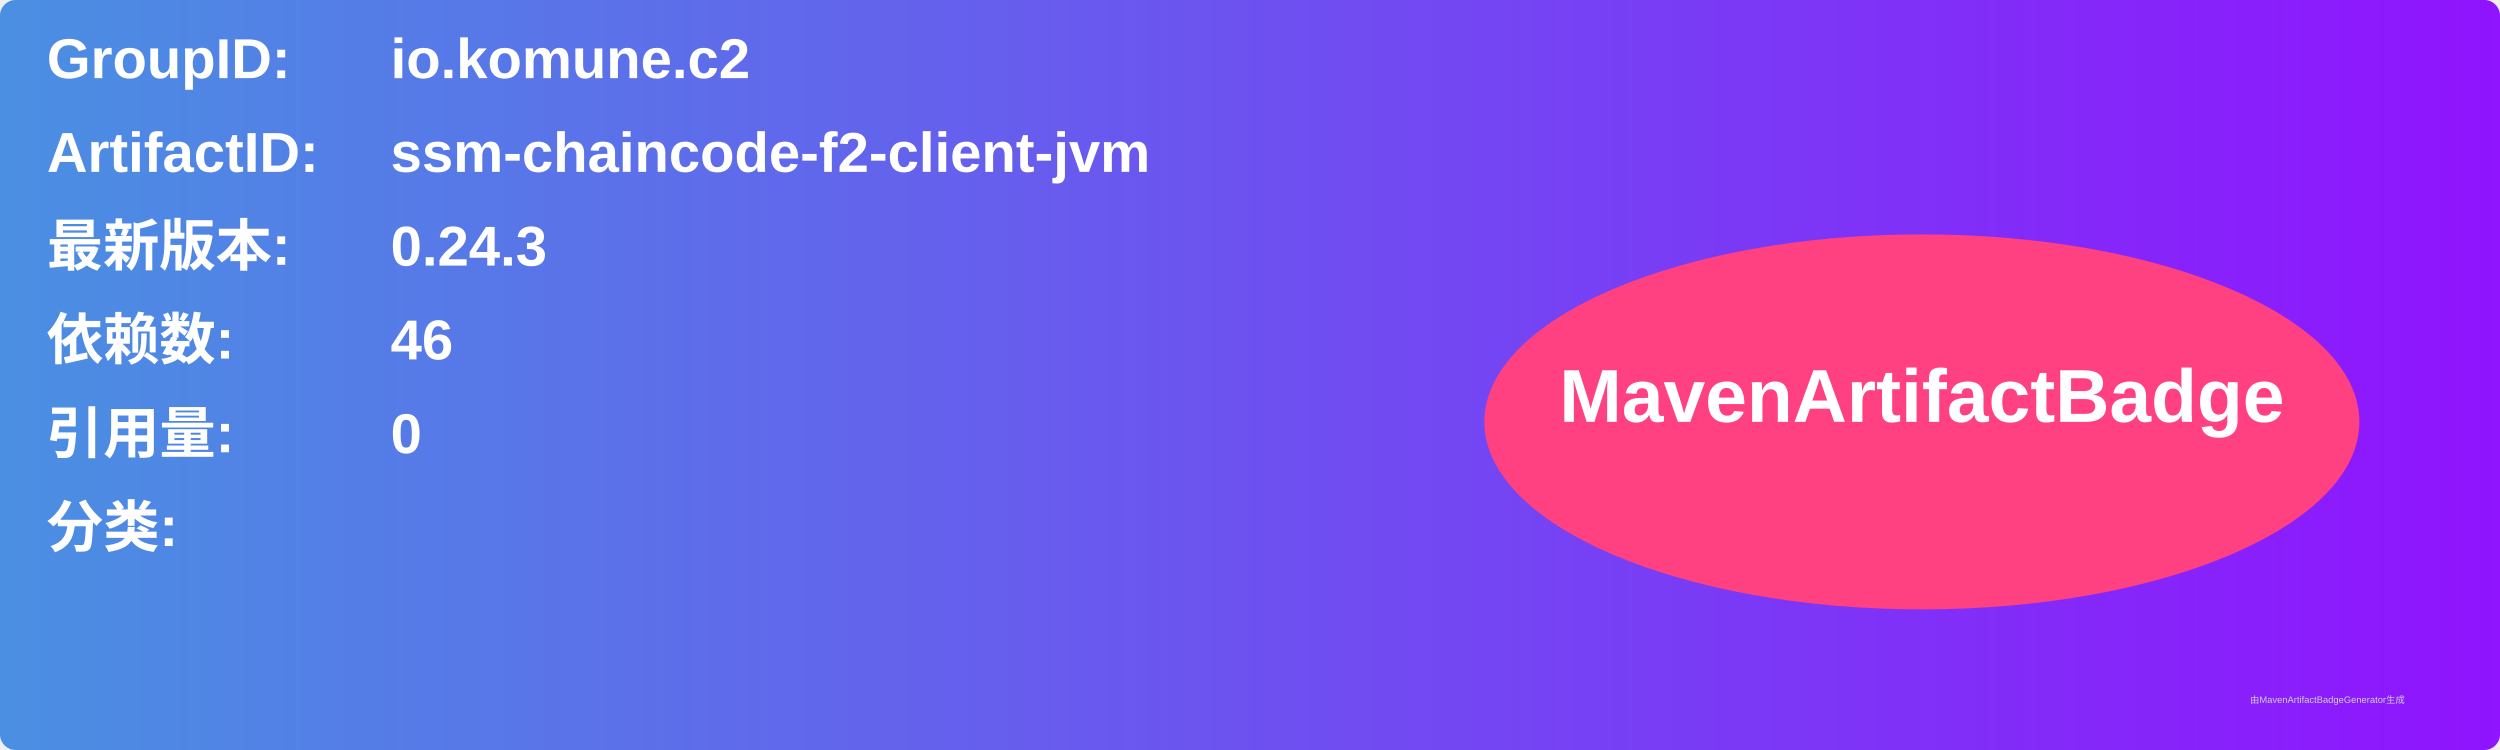
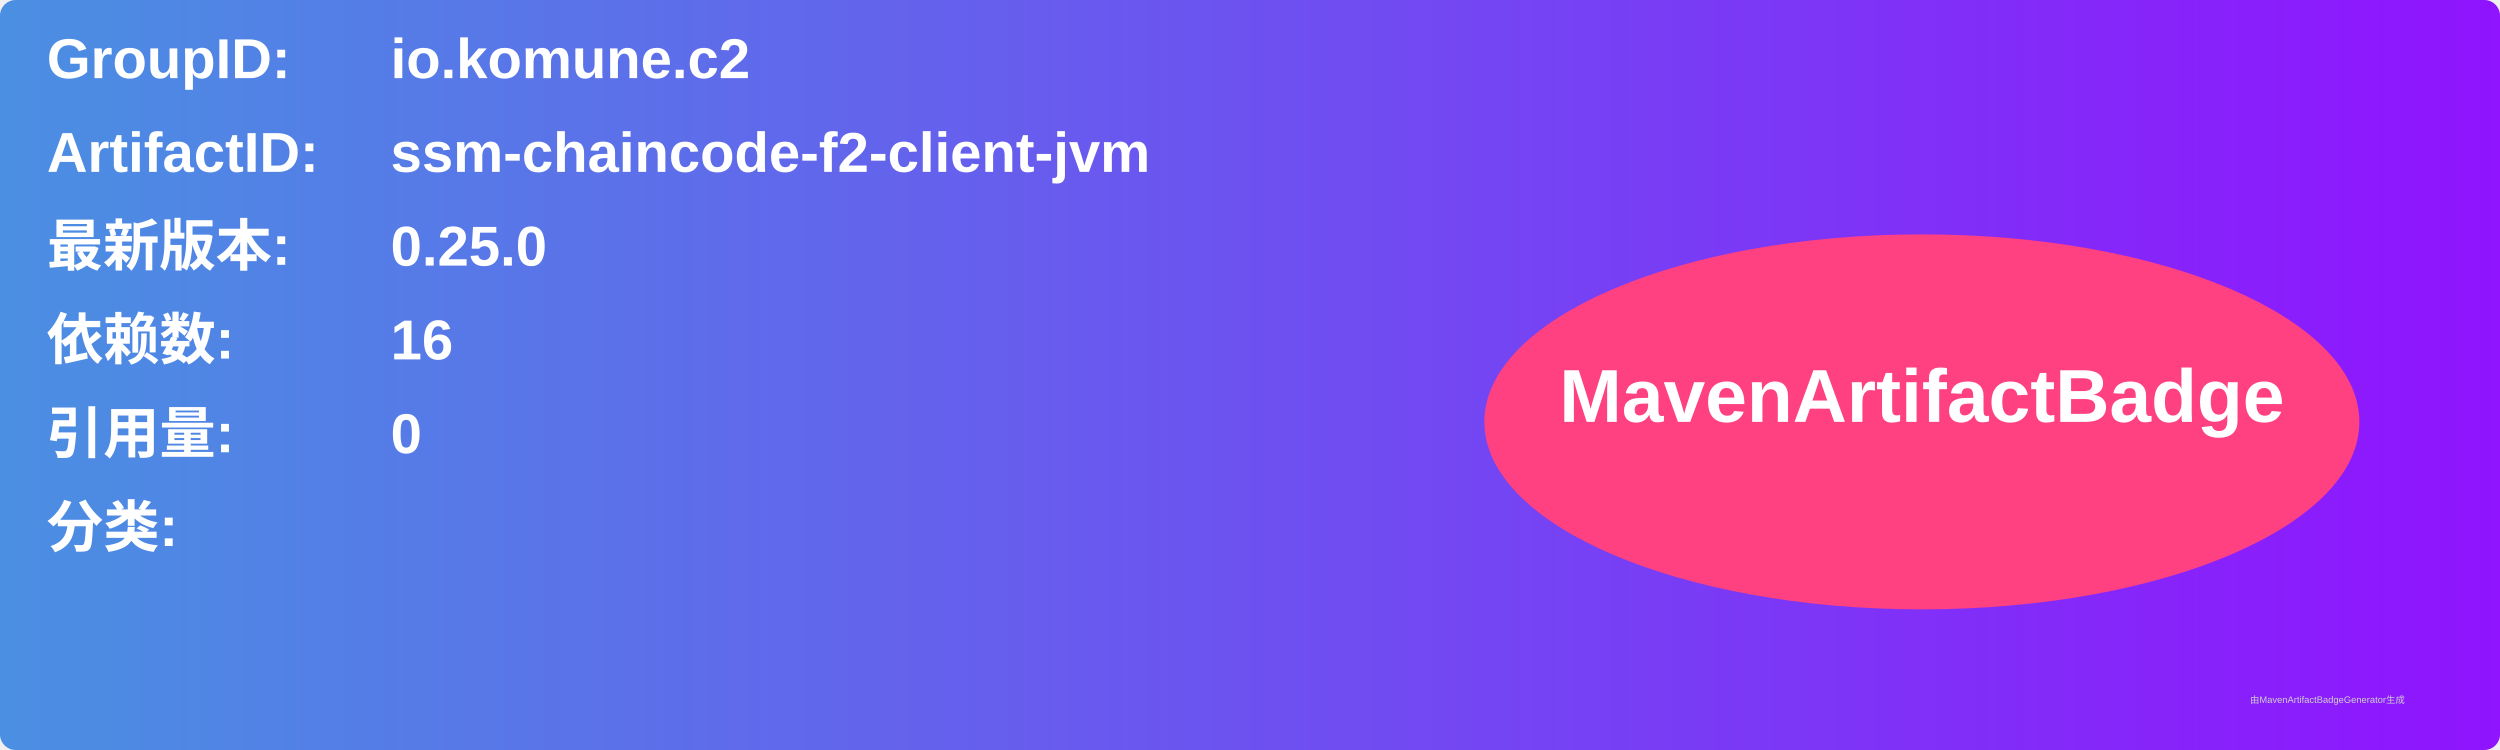
<svg xmlns="http://www.w3.org/2000/svg" width="800" height="240" viewBox="0 0 800 240">
  <linearGradient id="grad" x1="0%" y1="0%" x2="100%" y2="0%">
    <stop offset="0%" stop-color="#4a90e2" />
    <stop offset="100%" stop-color="#9013fe" />
  </linearGradient>
  <rect width="100%" height="100%" rx="5" ry="5" fill="url(#grad)" />
  <g transform="translate(15, 15)">
    <text x="0" y="10" font-family="Arial" font-size="18" fill="white" font-weight="bold" width="260">GroupID:</text>
    <text x="110" y="10" font-family="Arial" font-size="18" fill="white" font-weight="bold" width="460">io.komune.c2</text>
    <text x="0" y="40" font-family="Arial" font-size="18" fill="white" font-weight="bold" width="260">ArtifactID:</text>
    <text x="110" y="40" font-family="Arial" font-size="18" fill="white" font-weight="bold" width="460">ssm-chaincode-f2-client-jvm</text>
    <text x="0" y="70" font-family="Arial" font-size="18" fill="white" font-weight="bold">最新版本:</text>
    <text x="110" y="70" font-family="Arial" font-size="18" fill="white" font-weight="bold">
-       <tspan font-weight="bold">0.24.3</tspan>
+       <tspan font-weight="bold">0.25.0</tspan>
    </text>
    <text x="0" y="100" font-family="Arial" font-size="18" fill="white" font-weight="bold">依赖数: </text>
    <text x="110" y="100" font-family="Arial" font-size="18" fill="white">
-       <tspan font-weight="bold">46</tspan>
+       <tspan font-weight="bold">16</tspan>
    </text>
    <text x="0" y="130" font-family="Arial" font-size="18" fill="white" font-weight="bold">引用量: </text>
    <text x="110" y="130" font-family="Arial" font-size="18" fill="white">
      <tspan font-weight="bold">0</tspan>
    </text>
    <text x="0" y="160" font-family="Arial" font-size="18" fill="white" font-weight="bold">分类:</text>
    <text x="10" y="190" font-family="Arial" font-size="10" fill="white">
      <tspan font-weight="bold" />
    </text>
    <ellipse cx="600" cy="120" rx="140" ry="60" fill="#ff4081" />
    <text x="600" y="120" text-anchor="middle" font-family="Arial" font-size="24" fill="white" font-weight="bold">MavenArtifactBadge</text>
  </g>
  <text x="720" y="225" font-family="Arial" font-size="3" fill="#d0d0d0">由MavenArtifactBadgeGenerator生成</text>
</svg>
